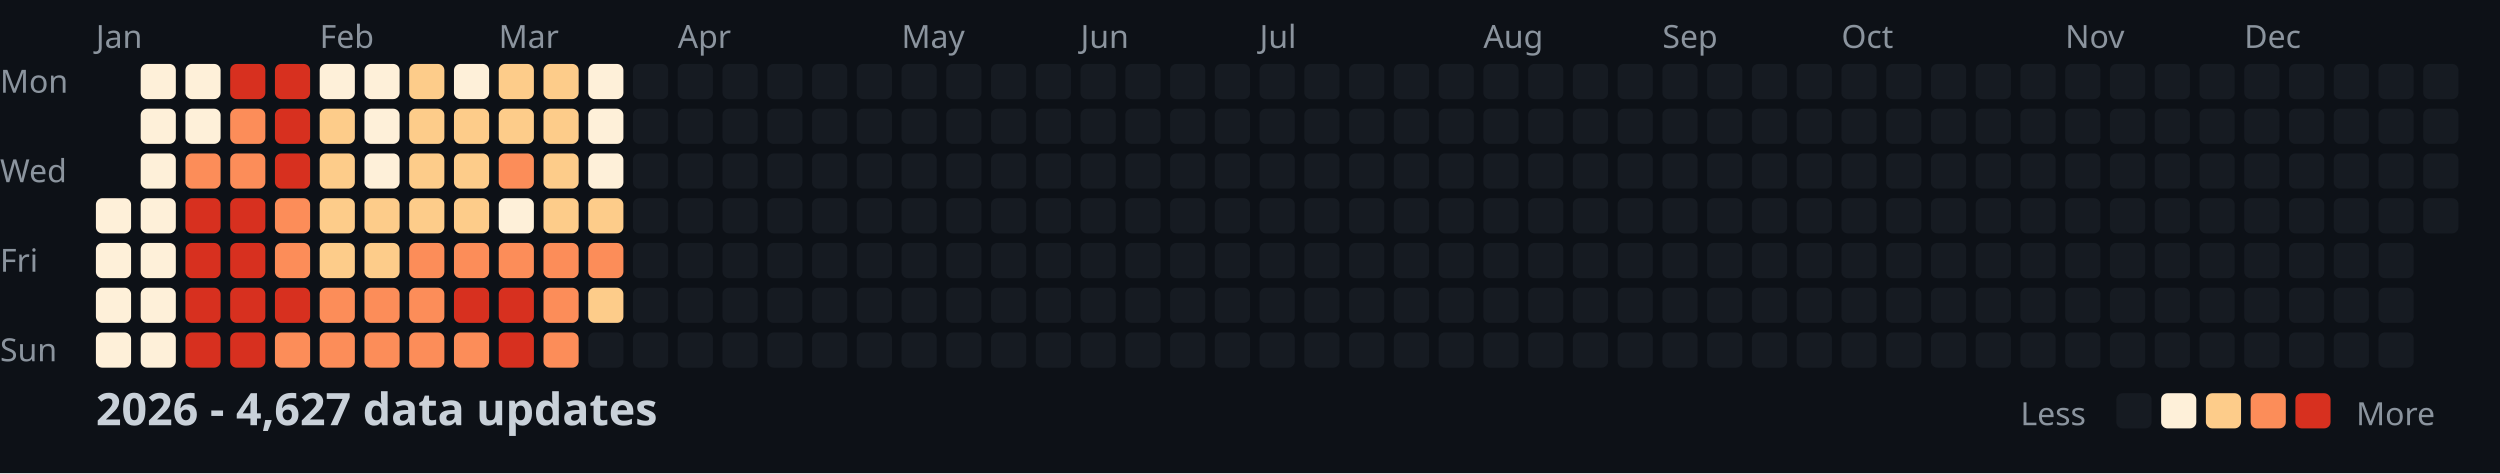
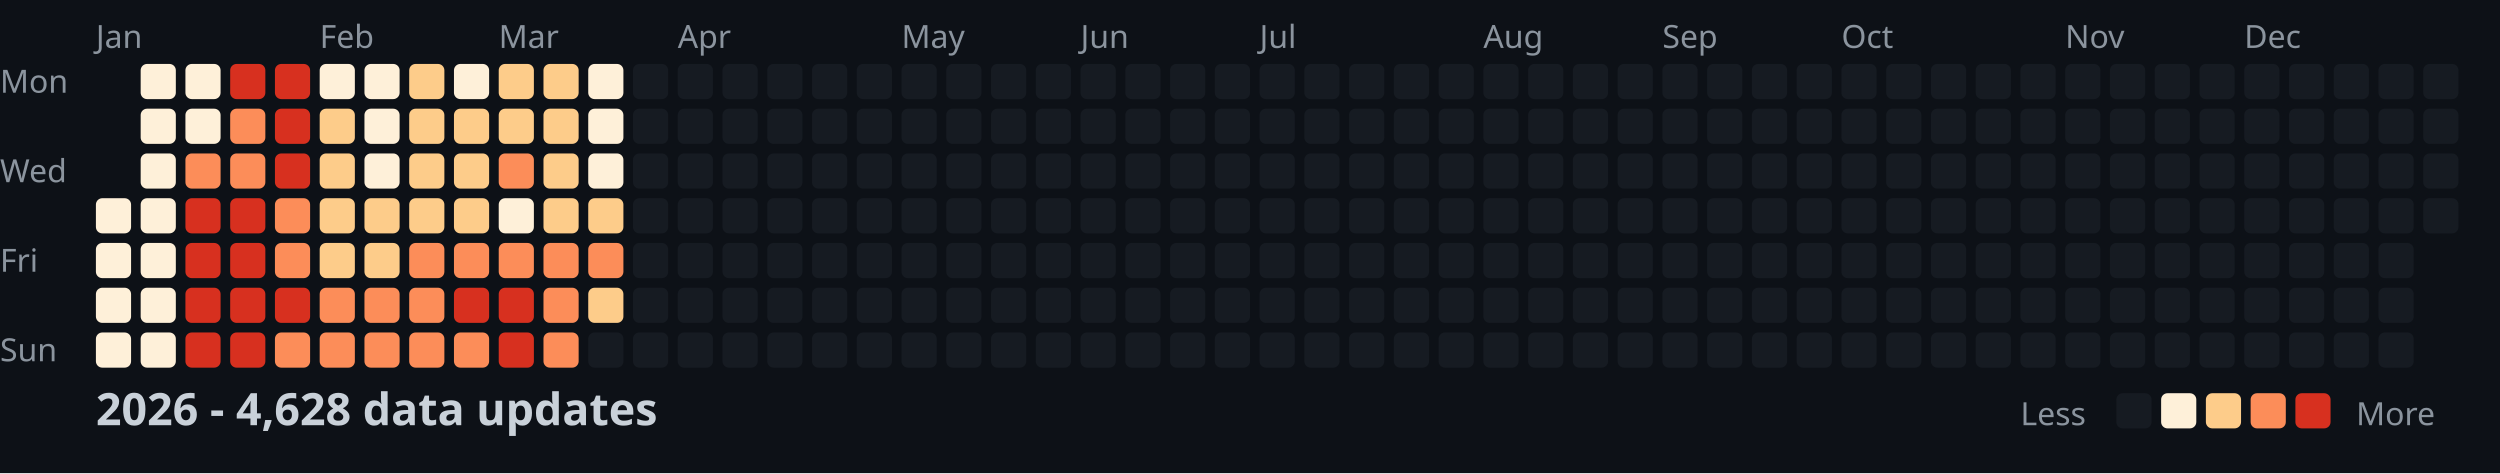
<svg xmlns="http://www.w3.org/2000/svg" width="782" height="148">
  <style>
    .month { font: 10px sans-serif; fill: #8b949e; }
    .day { font: 10px sans-serif; fill: #8b949e; }
    .title { font: bold 14px sans-serif; fill: #c9d1d9; }
    .legend { font: 10px sans-serif; fill: #8b949e; }
  </style>
  <rect width="100%" height="100%" fill="#0d1117" />
  <text x="0" y="29" class="day">Mon</text>
  <text x="0" y="57" class="day">Wed</text>
  <text x="0" y="85" class="day">Fri</text>
  <text x="0" y="113" class="day">Sun</text>
  <text x="30" y="15" class="month">Jan</text>
  <text x="100" y="15" class="month">Feb</text>
  <text x="156" y="15" class="month">Mar</text>
  <text x="212" y="15" class="month">Apr</text>
  <text x="282" y="15" class="month">May</text>
  <text x="338" y="15" class="month">Jun</text>
  <text x="394" y="15" class="month">Jul</text>
  <text x="464" y="15" class="month">Aug</text>
  <text x="520" y="15" class="month">Sep</text>
  <text x="576" y="15" class="month">Oct</text>
  <text x="646" y="15" class="month">Nov</text>
  <text x="702" y="15" class="month">Dec</text>
  <rect x="30" y="62" width="11" height="11" fill="#fef0d9" rx="2" />
  <rect x="30" y="76" width="11" height="11" fill="#fef0d9" rx="2" />
  <rect x="30" y="90" width="11" height="11" fill="#fef0d9" rx="2" />
  <rect x="30" y="104" width="11" height="11" fill="#fef0d9" rx="2" />
  <rect x="44" y="20" width="11" height="11" fill="#fef0d9" rx="2" />
  <rect x="44" y="34" width="11" height="11" fill="#fef0d9" rx="2" />
  <rect x="44" y="48" width="11" height="11" fill="#fef0d9" rx="2" />
  <rect x="44" y="62" width="11" height="11" fill="#fef0d9" rx="2" />
  <rect x="44" y="76" width="11" height="11" fill="#fef0d9" rx="2" />
  <rect x="44" y="90" width="11" height="11" fill="#fef0d9" rx="2" />
  <rect x="44" y="104" width="11" height="11" fill="#fef0d9" rx="2" />
  <rect x="58" y="20" width="11" height="11" fill="#fef0d9" rx="2" />
  <rect x="58" y="34" width="11" height="11" fill="#fef0d9" rx="2" />
  <rect x="58" y="48" width="11" height="11" fill="#fc8d59" rx="2" />
  <rect x="58" y="62" width="11" height="11" fill="#d7301f" rx="2" />
  <rect x="58" y="76" width="11" height="11" fill="#d7301f" rx="2" />
  <rect x="58" y="90" width="11" height="11" fill="#d7301f" rx="2" />
  <rect x="58" y="104" width="11" height="11" fill="#d7301f" rx="2" />
  <rect x="72" y="20" width="11" height="11" fill="#d7301f" rx="2" />
  <rect x="72" y="34" width="11" height="11" fill="#fc8d59" rx="2" />
  <rect x="72" y="48" width="11" height="11" fill="#fc8d59" rx="2" />
  <rect x="72" y="62" width="11" height="11" fill="#d7301f" rx="2" />
  <rect x="72" y="76" width="11" height="11" fill="#d7301f" rx="2" />
  <rect x="72" y="90" width="11" height="11" fill="#d7301f" rx="2" />
  <rect x="72" y="104" width="11" height="11" fill="#d7301f" rx="2" />
  <rect x="86" y="20" width="11" height="11" fill="#d7301f" rx="2" />
  <rect x="86" y="34" width="11" height="11" fill="#d7301f" rx="2" />
  <rect x="86" y="48" width="11" height="11" fill="#d7301f" rx="2" />
  <rect x="86" y="62" width="11" height="11" fill="#fc8d59" rx="2" />
  <rect x="86" y="76" width="11" height="11" fill="#fc8d59" rx="2" />
  <rect x="86" y="90" width="11" height="11" fill="#d7301f" rx="2" />
  <rect x="86" y="104" width="11" height="11" fill="#fc8d59" rx="2" />
  <rect x="100" y="20" width="11" height="11" fill="#fef0d9" rx="2" />
  <rect x="100" y="34" width="11" height="11" fill="#fdcc8a" rx="2" />
  <rect x="100" y="48" width="11" height="11" fill="#fdcc8a" rx="2" />
  <rect x="100" y="62" width="11" height="11" fill="#fdcc8a" rx="2" />
  <rect x="100" y="76" width="11" height="11" fill="#fdcc8a" rx="2" />
  <rect x="100" y="90" width="11" height="11" fill="#fc8d59" rx="2" />
  <rect x="100" y="104" width="11" height="11" fill="#fc8d59" rx="2" />
  <rect x="114" y="20" width="11" height="11" fill="#fef0d9" rx="2" />
  <rect x="114" y="34" width="11" height="11" fill="#fef0d9" rx="2" />
  <rect x="114" y="48" width="11" height="11" fill="#fef0d9" rx="2" />
  <rect x="114" y="62" width="11" height="11" fill="#fdcc8a" rx="2" />
  <rect x="114" y="76" width="11" height="11" fill="#fdcc8a" rx="2" />
  <rect x="114" y="90" width="11" height="11" fill="#fc8d59" rx="2" />
  <rect x="114" y="104" width="11" height="11" fill="#fc8d59" rx="2" />
  <rect x="128" y="20" width="11" height="11" fill="#fdcc8a" rx="2" />
  <rect x="128" y="34" width="11" height="11" fill="#fdcc8a" rx="2" />
  <rect x="128" y="48" width="11" height="11" fill="#fdcc8a" rx="2" />
  <rect x="128" y="62" width="11" height="11" fill="#fdcc8a" rx="2" />
  <rect x="128" y="76" width="11" height="11" fill="#fc8d59" rx="2" />
  <rect x="128" y="90" width="11" height="11" fill="#fc8d59" rx="2" />
  <rect x="128" y="104" width="11" height="11" fill="#fc8d59" rx="2" />
  <rect x="142" y="20" width="11" height="11" fill="#fef0d9" rx="2" />
  <rect x="142" y="34" width="11" height="11" fill="#fdcc8a" rx="2" />
  <rect x="142" y="48" width="11" height="11" fill="#fdcc8a" rx="2" />
  <rect x="142" y="62" width="11" height="11" fill="#fdcc8a" rx="2" />
  <rect x="142" y="76" width="11" height="11" fill="#fc8d59" rx="2" />
  <rect x="142" y="90" width="11" height="11" fill="#d7301f" rx="2" />
  <rect x="142" y="104" width="11" height="11" fill="#fc8d59" rx="2" />
  <rect x="156" y="20" width="11" height="11" fill="#fdcc8a" rx="2" />
  <rect x="156" y="34" width="11" height="11" fill="#fdcc8a" rx="2" />
  <rect x="156" y="48" width="11" height="11" fill="#fc8d59" rx="2" />
  <rect x="156" y="62" width="11" height="11" fill="#fef0d9" rx="2" />
  <rect x="156" y="76" width="11" height="11" fill="#fc8d59" rx="2" />
  <rect x="156" y="90" width="11" height="11" fill="#d7301f" rx="2" />
  <rect x="156" y="104" width="11" height="11" fill="#d7301f" rx="2" />
  <rect x="170" y="20" width="11" height="11" fill="#fdcc8a" rx="2" />
  <rect x="170" y="34" width="11" height="11" fill="#fdcc8a" rx="2" />
  <rect x="170" y="48" width="11" height="11" fill="#fdcc8a" rx="2" />
  <rect x="170" y="62" width="11" height="11" fill="#fdcc8a" rx="2" />
  <rect x="170" y="76" width="11" height="11" fill="#fc8d59" rx="2" />
  <rect x="170" y="90" width="11" height="11" fill="#fc8d59" rx="2" />
  <rect x="170" y="104" width="11" height="11" fill="#fc8d59" rx="2" />
  <rect x="184" y="20" width="11" height="11" fill="#fef0d9" rx="2" />
  <rect x="184" y="34" width="11" height="11" fill="#fef0d9" rx="2" />
  <rect x="184" y="48" width="11" height="11" fill="#fef0d9" rx="2" />
  <rect x="184" y="62" width="11" height="11" fill="#fdcc8a" rx="2" />
  <rect x="184" y="76" width="11" height="11" fill="#fc8d59" rx="2" />
  <rect x="184" y="90" width="11" height="11" fill="#fdcc8a" rx="2" />
  <rect x="184" y="104" width="11" height="11" fill="#161b22" rx="2" />
  <rect x="198" y="20" width="11" height="11" fill="#161b22" rx="2" />
  <rect x="198" y="34" width="11" height="11" fill="#161b22" rx="2" />
  <rect x="198" y="48" width="11" height="11" fill="#161b22" rx="2" />
  <rect x="198" y="62" width="11" height="11" fill="#161b22" rx="2" />
  <rect x="198" y="76" width="11" height="11" fill="#161b22" rx="2" />
  <rect x="198" y="90" width="11" height="11" fill="#161b22" rx="2" />
  <rect x="198" y="104" width="11" height="11" fill="#161b22" rx="2" />
  <rect x="212" y="20" width="11" height="11" fill="#161b22" rx="2" />
  <rect x="212" y="34" width="11" height="11" fill="#161b22" rx="2" />
  <rect x="212" y="48" width="11" height="11" fill="#161b22" rx="2" />
  <rect x="212" y="62" width="11" height="11" fill="#161b22" rx="2" />
  <rect x="212" y="76" width="11" height="11" fill="#161b22" rx="2" />
  <rect x="212" y="90" width="11" height="11" fill="#161b22" rx="2" />
  <rect x="212" y="104" width="11" height="11" fill="#161b22" rx="2" />
  <rect x="226" y="20" width="11" height="11" fill="#161b22" rx="2" />
  <rect x="226" y="34" width="11" height="11" fill="#161b22" rx="2" />
  <rect x="226" y="48" width="11" height="11" fill="#161b22" rx="2" />
  <rect x="226" y="62" width="11" height="11" fill="#161b22" rx="2" />
  <rect x="226" y="76" width="11" height="11" fill="#161b22" rx="2" />
  <rect x="226" y="90" width="11" height="11" fill="#161b22" rx="2" />
  <rect x="226" y="104" width="11" height="11" fill="#161b22" rx="2" />
  <rect x="240" y="20" width="11" height="11" fill="#161b22" rx="2" />
  <rect x="240" y="34" width="11" height="11" fill="#161b22" rx="2" />
  <rect x="240" y="48" width="11" height="11" fill="#161b22" rx="2" />
  <rect x="240" y="62" width="11" height="11" fill="#161b22" rx="2" />
  <rect x="240" y="76" width="11" height="11" fill="#161b22" rx="2" />
  <rect x="240" y="90" width="11" height="11" fill="#161b22" rx="2" />
  <rect x="240" y="104" width="11" height="11" fill="#161b22" rx="2" />
  <rect x="254" y="20" width="11" height="11" fill="#161b22" rx="2" />
  <rect x="254" y="34" width="11" height="11" fill="#161b22" rx="2" />
  <rect x="254" y="48" width="11" height="11" fill="#161b22" rx="2" />
  <rect x="254" y="62" width="11" height="11" fill="#161b22" rx="2" />
  <rect x="254" y="76" width="11" height="11" fill="#161b22" rx="2" />
  <rect x="254" y="90" width="11" height="11" fill="#161b22" rx="2" />
  <rect x="254" y="104" width="11" height="11" fill="#161b22" rx="2" />
  <rect x="268" y="20" width="11" height="11" fill="#161b22" rx="2" />
  <rect x="268" y="34" width="11" height="11" fill="#161b22" rx="2" />
  <rect x="268" y="48" width="11" height="11" fill="#161b22" rx="2" />
  <rect x="268" y="62" width="11" height="11" fill="#161b22" rx="2" />
  <rect x="268" y="76" width="11" height="11" fill="#161b22" rx="2" />
  <rect x="268" y="90" width="11" height="11" fill="#161b22" rx="2" />
  <rect x="268" y="104" width="11" height="11" fill="#161b22" rx="2" />
  <rect x="282" y="20" width="11" height="11" fill="#161b22" rx="2" />
  <rect x="282" y="34" width="11" height="11" fill="#161b22" rx="2" />
  <rect x="282" y="48" width="11" height="11" fill="#161b22" rx="2" />
  <rect x="282" y="62" width="11" height="11" fill="#161b22" rx="2" />
  <rect x="282" y="76" width="11" height="11" fill="#161b22" rx="2" />
  <rect x="282" y="90" width="11" height="11" fill="#161b22" rx="2" />
  <rect x="282" y="104" width="11" height="11" fill="#161b22" rx="2" />
  <rect x="296" y="20" width="11" height="11" fill="#161b22" rx="2" />
  <rect x="296" y="34" width="11" height="11" fill="#161b22" rx="2" />
  <rect x="296" y="48" width="11" height="11" fill="#161b22" rx="2" />
  <rect x="296" y="62" width="11" height="11" fill="#161b22" rx="2" />
  <rect x="296" y="76" width="11" height="11" fill="#161b22" rx="2" />
  <rect x="296" y="90" width="11" height="11" fill="#161b22" rx="2" />
  <rect x="296" y="104" width="11" height="11" fill="#161b22" rx="2" />
  <rect x="310" y="20" width="11" height="11" fill="#161b22" rx="2" />
  <rect x="310" y="34" width="11" height="11" fill="#161b22" rx="2" />
  <rect x="310" y="48" width="11" height="11" fill="#161b22" rx="2" />
  <rect x="310" y="62" width="11" height="11" fill="#161b22" rx="2" />
  <rect x="310" y="76" width="11" height="11" fill="#161b22" rx="2" />
  <rect x="310" y="90" width="11" height="11" fill="#161b22" rx="2" />
  <rect x="310" y="104" width="11" height="11" fill="#161b22" rx="2" />
  <rect x="324" y="20" width="11" height="11" fill="#161b22" rx="2" />
  <rect x="324" y="34" width="11" height="11" fill="#161b22" rx="2" />
  <rect x="324" y="48" width="11" height="11" fill="#161b22" rx="2" />
  <rect x="324" y="62" width="11" height="11" fill="#161b22" rx="2" />
  <rect x="324" y="76" width="11" height="11" fill="#161b22" rx="2" />
  <rect x="324" y="90" width="11" height="11" fill="#161b22" rx="2" />
  <rect x="324" y="104" width="11" height="11" fill="#161b22" rx="2" />
  <rect x="338" y="20" width="11" height="11" fill="#161b22" rx="2" />
  <rect x="338" y="34" width="11" height="11" fill="#161b22" rx="2" />
  <rect x="338" y="48" width="11" height="11" fill="#161b22" rx="2" />
  <rect x="338" y="62" width="11" height="11" fill="#161b22" rx="2" />
  <rect x="338" y="76" width="11" height="11" fill="#161b22" rx="2" />
  <rect x="338" y="90" width="11" height="11" fill="#161b22" rx="2" />
  <rect x="338" y="104" width="11" height="11" fill="#161b22" rx="2" />
  <rect x="352" y="20" width="11" height="11" fill="#161b22" rx="2" />
  <rect x="352" y="34" width="11" height="11" fill="#161b22" rx="2" />
  <rect x="352" y="48" width="11" height="11" fill="#161b22" rx="2" />
  <rect x="352" y="62" width="11" height="11" fill="#161b22" rx="2" />
  <rect x="352" y="76" width="11" height="11" fill="#161b22" rx="2" />
  <rect x="352" y="90" width="11" height="11" fill="#161b22" rx="2" />
  <rect x="352" y="104" width="11" height="11" fill="#161b22" rx="2" />
  <rect x="366" y="20" width="11" height="11" fill="#161b22" rx="2" />
  <rect x="366" y="34" width="11" height="11" fill="#161b22" rx="2" />
  <rect x="366" y="48" width="11" height="11" fill="#161b22" rx="2" />
  <rect x="366" y="62" width="11" height="11" fill="#161b22" rx="2" />
  <rect x="366" y="76" width="11" height="11" fill="#161b22" rx="2" />
  <rect x="366" y="90" width="11" height="11" fill="#161b22" rx="2" />
  <rect x="366" y="104" width="11" height="11" fill="#161b22" rx="2" />
  <rect x="380" y="20" width="11" height="11" fill="#161b22" rx="2" />
  <rect x="380" y="34" width="11" height="11" fill="#161b22" rx="2" />
  <rect x="380" y="48" width="11" height="11" fill="#161b22" rx="2" />
  <rect x="380" y="62" width="11" height="11" fill="#161b22" rx="2" />
  <rect x="380" y="76" width="11" height="11" fill="#161b22" rx="2" />
  <rect x="380" y="90" width="11" height="11" fill="#161b22" rx="2" />
  <rect x="380" y="104" width="11" height="11" fill="#161b22" rx="2" />
  <rect x="394" y="20" width="11" height="11" fill="#161b22" rx="2" />
  <rect x="394" y="34" width="11" height="11" fill="#161b22" rx="2" />
  <rect x="394" y="48" width="11" height="11" fill="#161b22" rx="2" />
  <rect x="394" y="62" width="11" height="11" fill="#161b22" rx="2" />
  <rect x="394" y="76" width="11" height="11" fill="#161b22" rx="2" />
  <rect x="394" y="90" width="11" height="11" fill="#161b22" rx="2" />
  <rect x="394" y="104" width="11" height="11" fill="#161b22" rx="2" />
  <rect x="408" y="20" width="11" height="11" fill="#161b22" rx="2" />
  <rect x="408" y="34" width="11" height="11" fill="#161b22" rx="2" />
  <rect x="408" y="48" width="11" height="11" fill="#161b22" rx="2" />
  <rect x="408" y="62" width="11" height="11" fill="#161b22" rx="2" />
  <rect x="408" y="76" width="11" height="11" fill="#161b22" rx="2" />
  <rect x="408" y="90" width="11" height="11" fill="#161b22" rx="2" />
  <rect x="408" y="104" width="11" height="11" fill="#161b22" rx="2" />
  <rect x="422" y="20" width="11" height="11" fill="#161b22" rx="2" />
  <rect x="422" y="34" width="11" height="11" fill="#161b22" rx="2" />
  <rect x="422" y="48" width="11" height="11" fill="#161b22" rx="2" />
  <rect x="422" y="62" width="11" height="11" fill="#161b22" rx="2" />
  <rect x="422" y="76" width="11" height="11" fill="#161b22" rx="2" />
  <rect x="422" y="90" width="11" height="11" fill="#161b22" rx="2" />
  <rect x="422" y="104" width="11" height="11" fill="#161b22" rx="2" />
  <rect x="436" y="20" width="11" height="11" fill="#161b22" rx="2" />
  <rect x="436" y="34" width="11" height="11" fill="#161b22" rx="2" />
  <rect x="436" y="48" width="11" height="11" fill="#161b22" rx="2" />
  <rect x="436" y="62" width="11" height="11" fill="#161b22" rx="2" />
  <rect x="436" y="76" width="11" height="11" fill="#161b22" rx="2" />
  <rect x="436" y="90" width="11" height="11" fill="#161b22" rx="2" />
  <rect x="436" y="104" width="11" height="11" fill="#161b22" rx="2" />
  <rect x="450" y="20" width="11" height="11" fill="#161b22" rx="2" />
  <rect x="450" y="34" width="11" height="11" fill="#161b22" rx="2" />
  <rect x="450" y="48" width="11" height="11" fill="#161b22" rx="2" />
  <rect x="450" y="62" width="11" height="11" fill="#161b22" rx="2" />
  <rect x="450" y="76" width="11" height="11" fill="#161b22" rx="2" />
  <rect x="450" y="90" width="11" height="11" fill="#161b22" rx="2" />
  <rect x="450" y="104" width="11" height="11" fill="#161b22" rx="2" />
  <rect x="464" y="20" width="11" height="11" fill="#161b22" rx="2" />
  <rect x="464" y="34" width="11" height="11" fill="#161b22" rx="2" />
  <rect x="464" y="48" width="11" height="11" fill="#161b22" rx="2" />
  <rect x="464" y="62" width="11" height="11" fill="#161b22" rx="2" />
  <rect x="464" y="76" width="11" height="11" fill="#161b22" rx="2" />
  <rect x="464" y="90" width="11" height="11" fill="#161b22" rx="2" />
  <rect x="464" y="104" width="11" height="11" fill="#161b22" rx="2" />
  <rect x="478" y="20" width="11" height="11" fill="#161b22" rx="2" />
  <rect x="478" y="34" width="11" height="11" fill="#161b22" rx="2" />
  <rect x="478" y="48" width="11" height="11" fill="#161b22" rx="2" />
  <rect x="478" y="62" width="11" height="11" fill="#161b22" rx="2" />
  <rect x="478" y="76" width="11" height="11" fill="#161b22" rx="2" />
  <rect x="478" y="90" width="11" height="11" fill="#161b22" rx="2" />
  <rect x="478" y="104" width="11" height="11" fill="#161b22" rx="2" />
  <rect x="492" y="20" width="11" height="11" fill="#161b22" rx="2" />
  <rect x="492" y="34" width="11" height="11" fill="#161b22" rx="2" />
  <rect x="492" y="48" width="11" height="11" fill="#161b22" rx="2" />
  <rect x="492" y="62" width="11" height="11" fill="#161b22" rx="2" />
  <rect x="492" y="76" width="11" height="11" fill="#161b22" rx="2" />
  <rect x="492" y="90" width="11" height="11" fill="#161b22" rx="2" />
  <rect x="492" y="104" width="11" height="11" fill="#161b22" rx="2" />
  <rect x="506" y="20" width="11" height="11" fill="#161b22" rx="2" />
  <rect x="506" y="34" width="11" height="11" fill="#161b22" rx="2" />
  <rect x="506" y="48" width="11" height="11" fill="#161b22" rx="2" />
  <rect x="506" y="62" width="11" height="11" fill="#161b22" rx="2" />
  <rect x="506" y="76" width="11" height="11" fill="#161b22" rx="2" />
  <rect x="506" y="90" width="11" height="11" fill="#161b22" rx="2" />
  <rect x="506" y="104" width="11" height="11" fill="#161b22" rx="2" />
  <rect x="520" y="20" width="11" height="11" fill="#161b22" rx="2" />
  <rect x="520" y="34" width="11" height="11" fill="#161b22" rx="2" />
  <rect x="520" y="48" width="11" height="11" fill="#161b22" rx="2" />
  <rect x="520" y="62" width="11" height="11" fill="#161b22" rx="2" />
  <rect x="520" y="76" width="11" height="11" fill="#161b22" rx="2" />
  <rect x="520" y="90" width="11" height="11" fill="#161b22" rx="2" />
  <rect x="520" y="104" width="11" height="11" fill="#161b22" rx="2" />
  <rect x="534" y="20" width="11" height="11" fill="#161b22" rx="2" />
  <rect x="534" y="34" width="11" height="11" fill="#161b22" rx="2" />
  <rect x="534" y="48" width="11" height="11" fill="#161b22" rx="2" />
  <rect x="534" y="62" width="11" height="11" fill="#161b22" rx="2" />
  <rect x="534" y="76" width="11" height="11" fill="#161b22" rx="2" />
  <rect x="534" y="90" width="11" height="11" fill="#161b22" rx="2" />
  <rect x="534" y="104" width="11" height="11" fill="#161b22" rx="2" />
  <rect x="548" y="20" width="11" height="11" fill="#161b22" rx="2" />
  <rect x="548" y="34" width="11" height="11" fill="#161b22" rx="2" />
  <rect x="548" y="48" width="11" height="11" fill="#161b22" rx="2" />
  <rect x="548" y="62" width="11" height="11" fill="#161b22" rx="2" />
  <rect x="548" y="76" width="11" height="11" fill="#161b22" rx="2" />
  <rect x="548" y="90" width="11" height="11" fill="#161b22" rx="2" />
  <rect x="548" y="104" width="11" height="11" fill="#161b22" rx="2" />
  <rect x="562" y="20" width="11" height="11" fill="#161b22" rx="2" />
  <rect x="562" y="34" width="11" height="11" fill="#161b22" rx="2" />
  <rect x="562" y="48" width="11" height="11" fill="#161b22" rx="2" />
  <rect x="562" y="62" width="11" height="11" fill="#161b22" rx="2" />
  <rect x="562" y="76" width="11" height="11" fill="#161b22" rx="2" />
  <rect x="562" y="90" width="11" height="11" fill="#161b22" rx="2" />
  <rect x="562" y="104" width="11" height="11" fill="#161b22" rx="2" />
  <rect x="576" y="20" width="11" height="11" fill="#161b22" rx="2" />
  <rect x="576" y="34" width="11" height="11" fill="#161b22" rx="2" />
  <rect x="576" y="48" width="11" height="11" fill="#161b22" rx="2" />
  <rect x="576" y="62" width="11" height="11" fill="#161b22" rx="2" />
  <rect x="576" y="76" width="11" height="11" fill="#161b22" rx="2" />
  <rect x="576" y="90" width="11" height="11" fill="#161b22" rx="2" />
  <rect x="576" y="104" width="11" height="11" fill="#161b22" rx="2" />
  <rect x="590" y="20" width="11" height="11" fill="#161b22" rx="2" />
  <rect x="590" y="34" width="11" height="11" fill="#161b22" rx="2" />
  <rect x="590" y="48" width="11" height="11" fill="#161b22" rx="2" />
  <rect x="590" y="62" width="11" height="11" fill="#161b22" rx="2" />
  <rect x="590" y="76" width="11" height="11" fill="#161b22" rx="2" />
  <rect x="590" y="90" width="11" height="11" fill="#161b22" rx="2" />
  <rect x="590" y="104" width="11" height="11" fill="#161b22" rx="2" />
  <rect x="604" y="20" width="11" height="11" fill="#161b22" rx="2" />
  <rect x="604" y="34" width="11" height="11" fill="#161b22" rx="2" />
  <rect x="604" y="48" width="11" height="11" fill="#161b22" rx="2" />
  <rect x="604" y="62" width="11" height="11" fill="#161b22" rx="2" />
  <rect x="604" y="76" width="11" height="11" fill="#161b22" rx="2" />
  <rect x="604" y="90" width="11" height="11" fill="#161b22" rx="2" />
  <rect x="604" y="104" width="11" height="11" fill="#161b22" rx="2" />
  <rect x="618" y="20" width="11" height="11" fill="#161b22" rx="2" />
  <rect x="618" y="34" width="11" height="11" fill="#161b22" rx="2" />
  <rect x="618" y="48" width="11" height="11" fill="#161b22" rx="2" />
  <rect x="618" y="62" width="11" height="11" fill="#161b22" rx="2" />
  <rect x="618" y="76" width="11" height="11" fill="#161b22" rx="2" />
  <rect x="618" y="90" width="11" height="11" fill="#161b22" rx="2" />
  <rect x="618" y="104" width="11" height="11" fill="#161b22" rx="2" />
  <rect x="632" y="20" width="11" height="11" fill="#161b22" rx="2" />
  <rect x="632" y="34" width="11" height="11" fill="#161b22" rx="2" />
  <rect x="632" y="48" width="11" height="11" fill="#161b22" rx="2" />
  <rect x="632" y="62" width="11" height="11" fill="#161b22" rx="2" />
  <rect x="632" y="76" width="11" height="11" fill="#161b22" rx="2" />
  <rect x="632" y="90" width="11" height="11" fill="#161b22" rx="2" />
  <rect x="632" y="104" width="11" height="11" fill="#161b22" rx="2" />
  <rect x="646" y="20" width="11" height="11" fill="#161b22" rx="2" />
  <rect x="646" y="34" width="11" height="11" fill="#161b22" rx="2" />
  <rect x="646" y="48" width="11" height="11" fill="#161b22" rx="2" />
  <rect x="646" y="62" width="11" height="11" fill="#161b22" rx="2" />
  <rect x="646" y="76" width="11" height="11" fill="#161b22" rx="2" />
  <rect x="646" y="90" width="11" height="11" fill="#161b22" rx="2" />
  <rect x="646" y="104" width="11" height="11" fill="#161b22" rx="2" />
  <rect x="660" y="20" width="11" height="11" fill="#161b22" rx="2" />
  <rect x="660" y="34" width="11" height="11" fill="#161b22" rx="2" />
  <rect x="660" y="48" width="11" height="11" fill="#161b22" rx="2" />
  <rect x="660" y="62" width="11" height="11" fill="#161b22" rx="2" />
  <rect x="660" y="76" width="11" height="11" fill="#161b22" rx="2" />
  <rect x="660" y="90" width="11" height="11" fill="#161b22" rx="2" />
  <rect x="660" y="104" width="11" height="11" fill="#161b22" rx="2" />
  <rect x="674" y="20" width="11" height="11" fill="#161b22" rx="2" />
  <rect x="674" y="34" width="11" height="11" fill="#161b22" rx="2" />
  <rect x="674" y="48" width="11" height="11" fill="#161b22" rx="2" />
  <rect x="674" y="62" width="11" height="11" fill="#161b22" rx="2" />
  <rect x="674" y="76" width="11" height="11" fill="#161b22" rx="2" />
  <rect x="674" y="90" width="11" height="11" fill="#161b22" rx="2" />
  <rect x="674" y="104" width="11" height="11" fill="#161b22" rx="2" />
  <rect x="688" y="20" width="11" height="11" fill="#161b22" rx="2" />
  <rect x="688" y="34" width="11" height="11" fill="#161b22" rx="2" />
  <rect x="688" y="48" width="11" height="11" fill="#161b22" rx="2" />
  <rect x="688" y="62" width="11" height="11" fill="#161b22" rx="2" />
  <rect x="688" y="76" width="11" height="11" fill="#161b22" rx="2" />
  <rect x="688" y="90" width="11" height="11" fill="#161b22" rx="2" />
  <rect x="688" y="104" width="11" height="11" fill="#161b22" rx="2" />
  <rect x="702" y="20" width="11" height="11" fill="#161b22" rx="2" />
  <rect x="702" y="34" width="11" height="11" fill="#161b22" rx="2" />
  <rect x="702" y="48" width="11" height="11" fill="#161b22" rx="2" />
  <rect x="702" y="62" width="11" height="11" fill="#161b22" rx="2" />
  <rect x="702" y="76" width="11" height="11" fill="#161b22" rx="2" />
  <rect x="702" y="90" width="11" height="11" fill="#161b22" rx="2" />
  <rect x="702" y="104" width="11" height="11" fill="#161b22" rx="2" />
  <rect x="716" y="20" width="11" height="11" fill="#161b22" rx="2" />
  <rect x="716" y="34" width="11" height="11" fill="#161b22" rx="2" />
  <rect x="716" y="48" width="11" height="11" fill="#161b22" rx="2" />
  <rect x="716" y="62" width="11" height="11" fill="#161b22" rx="2" />
  <rect x="716" y="76" width="11" height="11" fill="#161b22" rx="2" />
  <rect x="716" y="90" width="11" height="11" fill="#161b22" rx="2" />
  <rect x="716" y="104" width="11" height="11" fill="#161b22" rx="2" />
  <rect x="730" y="20" width="11" height="11" fill="#161b22" rx="2" />
  <rect x="730" y="34" width="11" height="11" fill="#161b22" rx="2" />
  <rect x="730" y="48" width="11" height="11" fill="#161b22" rx="2" />
  <rect x="730" y="62" width="11" height="11" fill="#161b22" rx="2" />
  <rect x="730" y="76" width="11" height="11" fill="#161b22" rx="2" />
  <rect x="730" y="90" width="11" height="11" fill="#161b22" rx="2" />
  <rect x="730" y="104" width="11" height="11" fill="#161b22" rx="2" />
  <rect x="744" y="20" width="11" height="11" fill="#161b22" rx="2" />
  <rect x="744" y="34" width="11" height="11" fill="#161b22" rx="2" />
  <rect x="744" y="48" width="11" height="11" fill="#161b22" rx="2" />
  <rect x="744" y="62" width="11" height="11" fill="#161b22" rx="2" />
  <rect x="744" y="76" width="11" height="11" fill="#161b22" rx="2" />
  <rect x="744" y="90" width="11" height="11" fill="#161b22" rx="2" />
  <rect x="744" y="104" width="11" height="11" fill="#161b22" rx="2" />
  <rect x="758" y="20" width="11" height="11" fill="#161b22" rx="2" />
  <rect x="758" y="34" width="11" height="11" fill="#161b22" rx="2" />
  <rect x="758" y="48" width="11" height="11" fill="#161b22" rx="2" />
  <rect x="758" y="62" width="11" height="11" fill="#161b22" rx="2" />
-   <text x="30" y="133" class="title">2026 - 4,627 data updates</text>
+   <text x="30" y="133" class="title">2026 - 4,628 data updates</text>
  <text x="632" y="133" class="legend">Less</text>
  <rect x="662" y="123" width="11" height="11" fill="#161b22" rx="2" />
  <rect x="676" y="123" width="11" height="11" fill="#fef0d9" rx="2" />
  <rect x="690" y="123" width="11" height="11" fill="#fdcc8a" rx="2" />
  <rect x="704" y="123" width="11" height="11" fill="#fc8d59" rx="2" />
  <rect x="718" y="123" width="11" height="11" fill="#d7301f" rx="2" />
  <text x="737" y="133" class="legend">More</text>
</svg>
